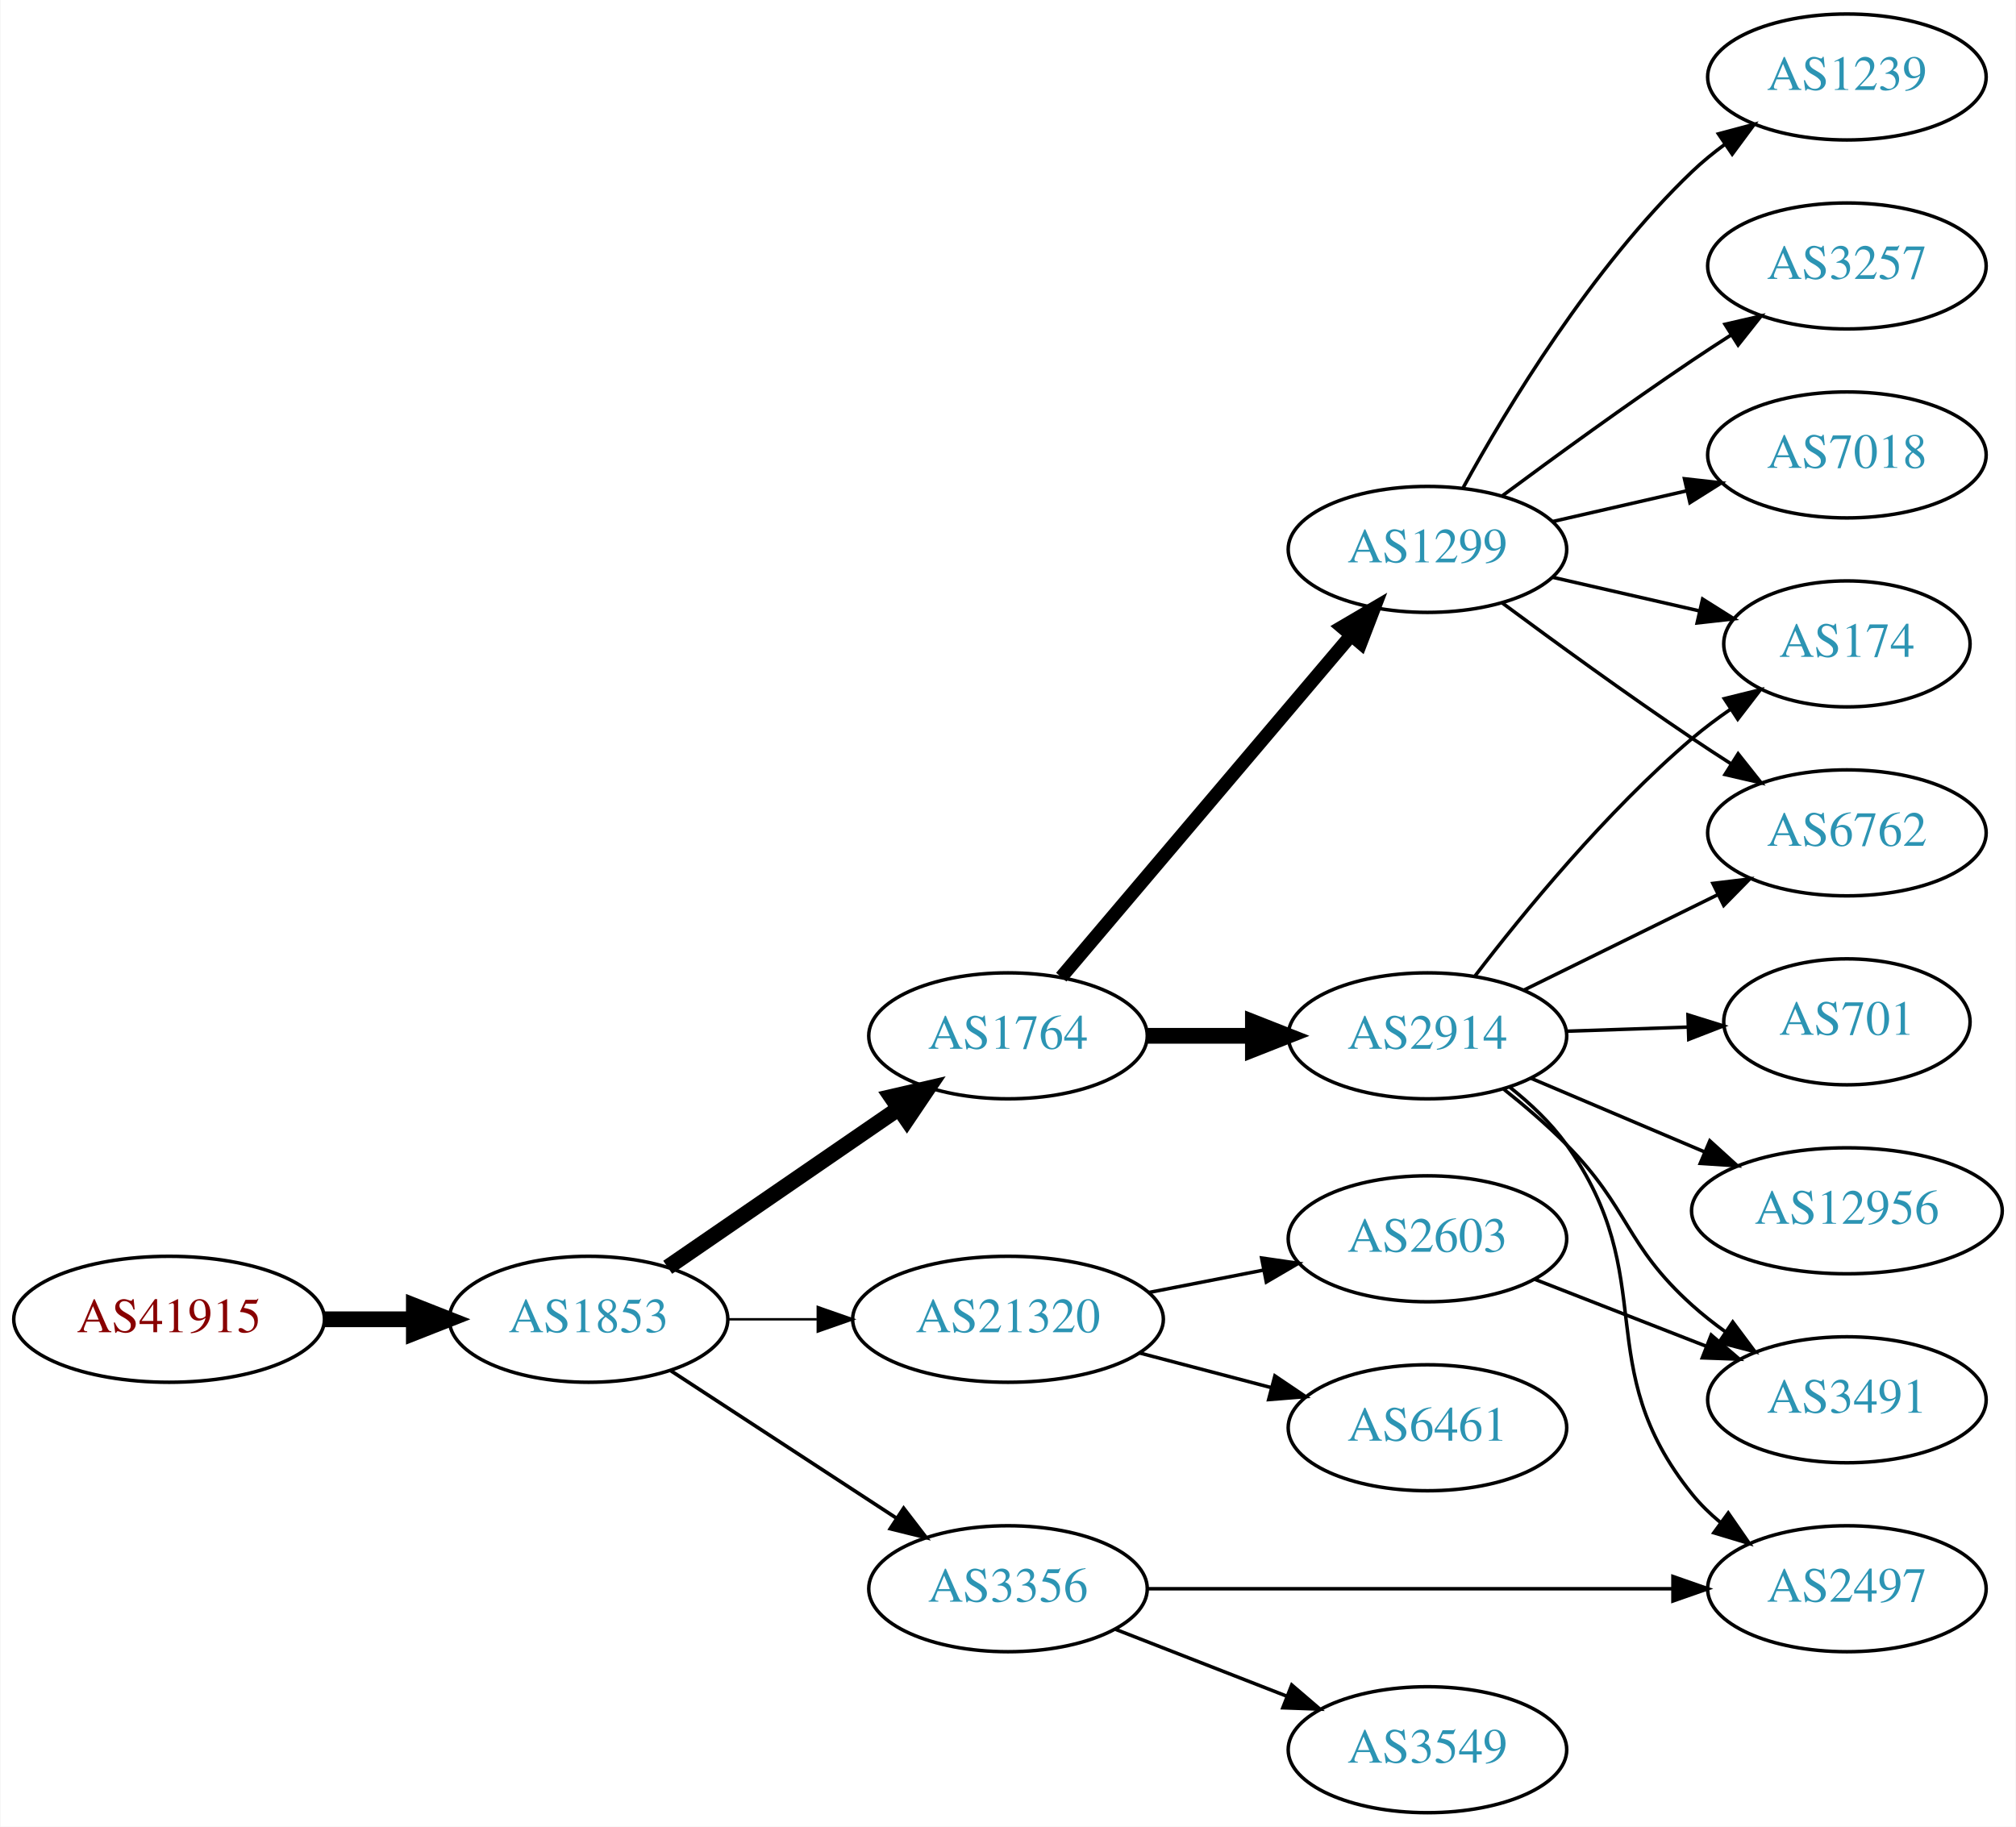
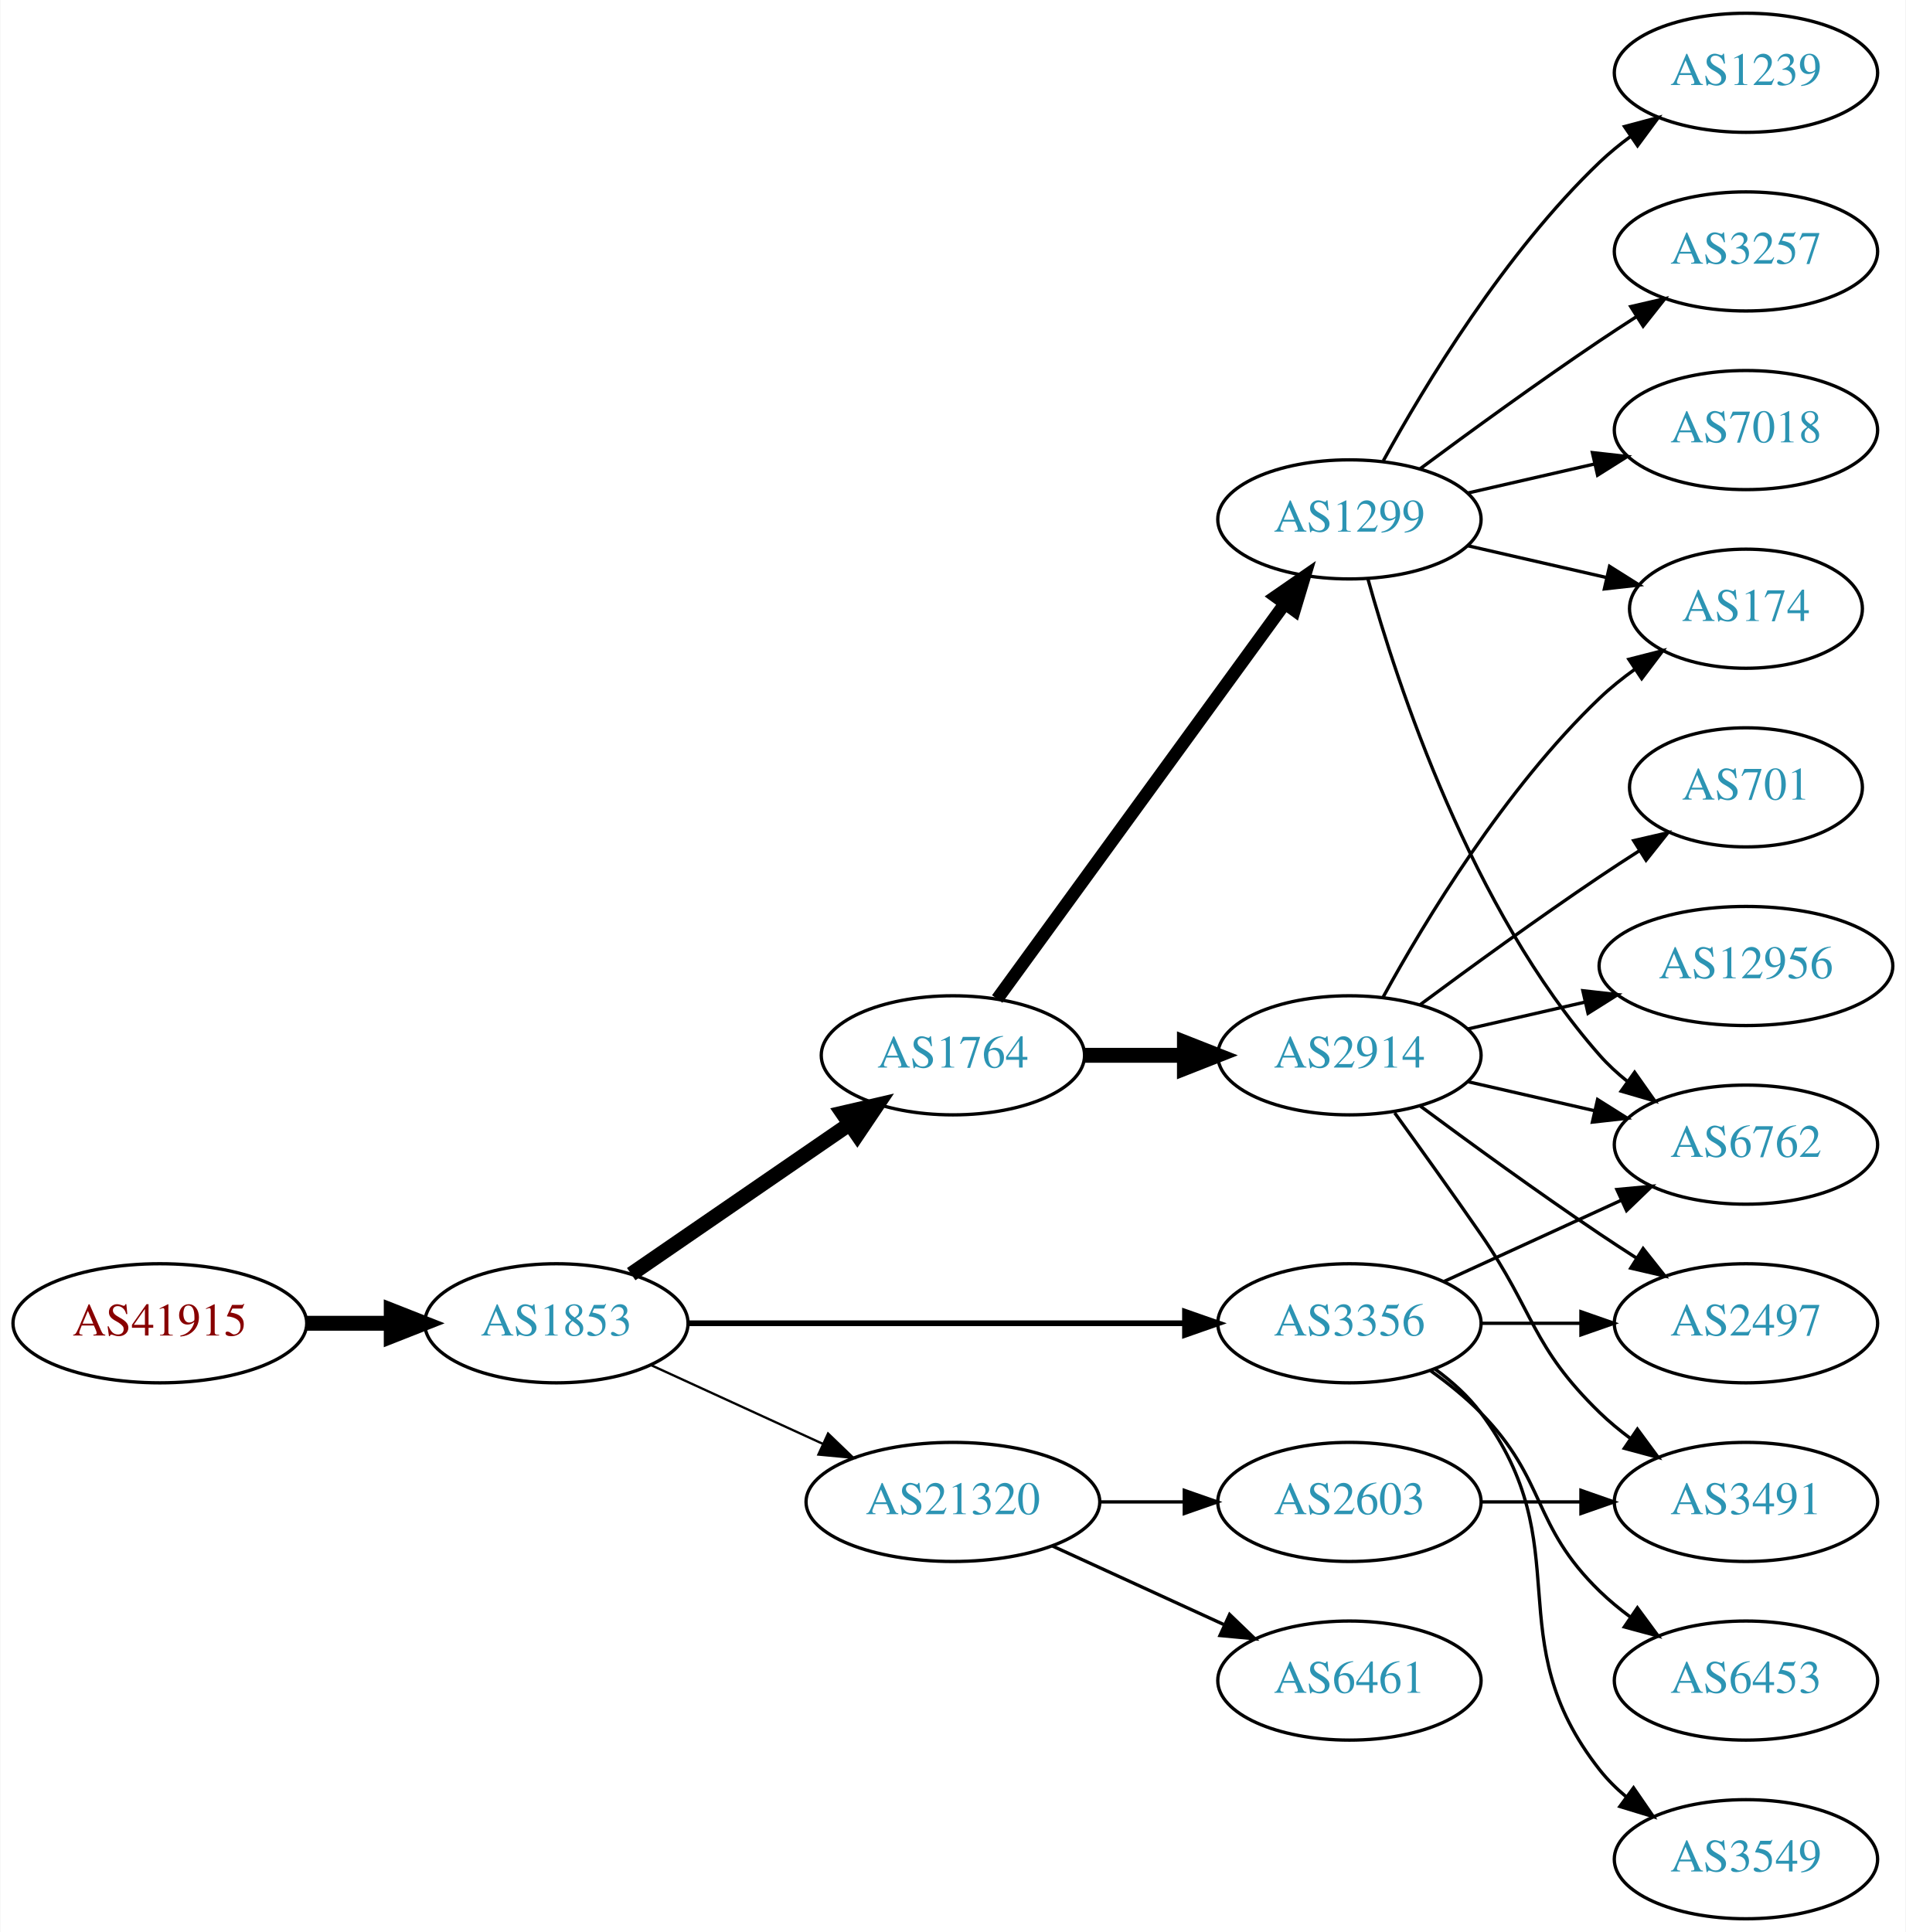
- <svg xmlns="http://www.w3.org/2000/svg" xmlns:xlink="http://www.w3.org/1999/xlink" width="576pt" height="522pt" viewBox="0.00 0.00 575.76 522.00">
-   <g id="graph0" class="graph" transform="scale(1 1) rotate(0) translate(4 518)">
-     <polygon fill="white" stroke="none" points="-4,4 -4,-518 571.762,-518 571.762,4 -4,4" />
+ <svg xmlns="http://www.w3.org/2000/svg" xmlns:xlink="http://www.w3.org/1999/xlink" width="576pt" height="584pt" viewBox="0.00 0.00 575.76 584.00">
+   <g id="graph0" class="graph" transform="scale(1 1) rotate(0) translate(4 580)">
+     <polygon fill="white" stroke="none" points="-4,4 -4,-580 571.762,-580 571.762,4 -4,4" />
    <g id="node1" class="node">
      <g id="a_node1">
        <a xlink:href="/asn/41915" xlink:title="AS41915 ~ LFRZ [AT]">
-           <ellipse fill="#ffffff" stroke="black" cx="44.196" cy="-141" rx="44.393" ry="18" />
-           <text text-anchor="middle" x="44.196" y="-137.3" font-family="Times,serif" font-size="14.00" fill="#880000">AS41915</text>
+           <ellipse fill="#ffffff" stroke="black" cx="44.196" cy="-180" rx="44.393" ry="18" />
+           <text text-anchor="middle" x="44.196" y="-176.3" font-family="Times,serif" font-size="14.00" fill="#880000">AS41915</text>
        </a>
      </g>
    </g>
    <g id="node2" class="node">
      <g id="a_node2">
        <a xlink:href="/asn/1853" xlink:title="AS1853 ~ ACOnet Backbone [AT]">
-           <ellipse fill="#ffffff" stroke="black" cx="164.039" cy="-141" rx="39.794" ry="18" />
-           <text text-anchor="middle" x="164.039" y="-137.3" font-family="Times,serif" font-size="14.00" fill="#2c94b3">AS1853</text>
+           <ellipse fill="#ffffff" stroke="black" cx="164.039" cy="-180" rx="39.794" ry="18" />
+           <text text-anchor="middle" x="164.039" y="-176.3" font-family="Times,serif" font-size="14.00" fill="#2c94b3">AS1853</text>
        </a>
      </g>
    </g>
    <g id="edge1" class="edge">
-       <path fill="none" stroke="black" stroke-width="4.5" d="M88.407,-141C96.72,-141 105.482,-141 113.965,-141" />
-       <polygon fill="black" stroke="black" stroke-width="4.5" points="114.123,-144.938 124.123,-141 114.123,-137.063 114.123,-144.938" />
+       <path fill="none" stroke="black" stroke-width="4.5" d="M88.407,-180C96.72,-180 105.482,-180 113.965,-180" />
+       <polygon fill="black" stroke="black" stroke-width="4.5" points="114.123,-183.938 124.123,-180 114.123,-176.063 114.123,-183.938" />
    </g>
    <g id="node3" class="node">
      <g id="a_node3">
-         <a xlink:href="/asn/1764" xlink:title="AS1764 ~ NEXTLAYER-AS [AT]">
-           <ellipse fill="#ffffff" stroke="black" cx="283.881" cy="-222" rx="39.794" ry="18" />
-           <text text-anchor="middle" x="283.881" y="-218.3" font-family="Times,serif" font-size="14.00" fill="#2c94b3">AS1764</text>
+         <a xlink:href="/asn/3356" xlink:title="AS3356 ~ Level 3 Parent, LLC [US]">
+           <ellipse fill="#ffffff" stroke="black" cx="403.724" cy="-180" rx="39.794" ry="18" />
+           <text text-anchor="middle" x="403.724" y="-176.3" font-family="Times,serif" font-size="14.00" fill="#2c94b3">AS3356</text>
        </a>
      </g>
    </g>
    <g id="edge2" class="edge">
-       <path fill="none" stroke="black" stroke-width="4.5" d="M186.653,-155.857C205.141,-168.565 231.955,-186.995 252.585,-201.175" />
-       <polygon fill="black" stroke="black" stroke-width="4.5" points="250.534,-204.544 261.005,-206.963 254.994,-198.054 250.534,-204.544" />
+       <path fill="none" stroke="black" stroke-width="1.731" d="M203.756,-180C244.674,-180 309.314,-180 353.749,-180" />
+       <polygon fill="black" stroke="black" stroke-width="1.731" points="354.023,-183.5 364.023,-180 354.023,-176.5 354.023,-183.5" />
    </g>
    <g id="node4" class="node">
      <g id="a_node4">
-         <a xlink:href="/asn/3356" xlink:title="AS3356 ~ Level 3 Parent, LLC [US]">
-           <ellipse fill="#ffffff" stroke="black" cx="283.881" cy="-64" rx="39.794" ry="18" />
-           <text text-anchor="middle" x="283.881" y="-60.3" font-family="Times,serif" font-size="14.00" fill="#2c94b3">AS3356</text>
+         <a xlink:href="/asn/1764" xlink:title="AS1764 ~ NEXTLAYER-AS [AT]">
+           <ellipse fill="#ffffff" stroke="black" cx="283.881" cy="-261" rx="39.794" ry="18" />
+           <text text-anchor="middle" x="283.881" y="-257.3" font-family="Times,serif" font-size="14.00" fill="#2c94b3">AS1764</text>
        </a>
      </g>
    </g>
    <g id="edge3" class="edge">
-       <path fill="none" stroke="black" stroke-width="1.038" d="M187.481,-126.336C205.747,-114.401 231.724,-97.427 251.959,-84.205" />
-       <polygon fill="black" stroke="black" stroke-width="1.038" points="254.065,-87.01 260.522,-78.61 250.236,-81.15 254.065,-87.01" />
+       <path fill="none" stroke="black" stroke-width="4.5" d="M186.653,-194.857C205.141,-207.565 231.955,-225.995 252.585,-240.175" />
+       <polygon fill="black" stroke="black" stroke-width="4.5" points="250.534,-243.544 261.005,-245.963 254.994,-237.054 250.534,-243.544" />
    </g>
    <g id="node5" class="node">
      <g id="a_node5">
        <a xlink:href="/asn/21320" xlink:title="AS21320 ~ GEANT Vereniging [EU]">
-           <ellipse fill="#ffffff" stroke="black" cx="283.881" cy="-141" rx="44.393" ry="18" />
-           <text text-anchor="middle" x="283.881" y="-137.3" font-family="Times,serif" font-size="14.00" fill="#2c94b3">AS21320</text>
+           <ellipse fill="#ffffff" stroke="black" cx="283.881" cy="-126" rx="44.393" ry="18" />
+           <text text-anchor="middle" x="283.881" y="-122.3" font-family="Times,serif" font-size="14.00" fill="#2c94b3">AS21320</text>
        </a>
      </g>
    </g>
    <g id="edge4" class="edge">
-       <path fill="none" stroke="black" stroke-width="0.692" d="M203.951,-141C212.054,-141 220.729,-141 229.255,-141" />
-       <polygon fill="black" stroke="black" stroke-width="0.692" points="229.533,-144.5 239.533,-141 229.533,-137.5 229.533,-144.5" />
-     </g>
-     <g id="node6" class="node">
-       <g id="a_node6">
-         <a xlink:href="/asn/1299" xlink:title="AS1299 ~ Telia Carrier [EU]">
-           <ellipse fill="#ffffff" stroke="black" cx="403.724" cy="-361" rx="39.794" ry="18" />
-           <text text-anchor="middle" x="403.724" y="-357.3" font-family="Times,serif" font-size="14.00" fill="#2c94b3">AS1299</text>
-         </a>
-       </g>
-     </g>
-     <g id="edge5" class="edge">
-       <path fill="none" stroke="black" stroke-width="3.857" d="M299.096,-238.767C319.711,-263.083 358.038,-308.291 381.859,-336.39" />
-       <polygon fill="black" stroke="black" stroke-width="3.857" points="379.322,-338.81 388.459,-344.174 384.662,-334.283 379.322,-338.81" />
-     </g>
-     <g id="node7" class="node">
-       <g id="a_node7">
-         <a xlink:href="/asn/2914" xlink:title="AS2914 ~ NTT America, Inc. [US]">
-           <ellipse fill="#ffffff" stroke="black" cx="403.724" cy="-222" rx="39.794" ry="18" />
-           <text text-anchor="middle" x="403.724" y="-218.3" font-family="Times,serif" font-size="14.00" fill="#2c94b3">AS2914</text>
-         </a>
-       </g>
-     </g>
-     <g id="edge6" class="edge">
-       <path fill="none" stroke="black" stroke-width="4.5" d="M323.794,-222C333.347,-222 343.697,-222 353.659,-222" />
-       <polygon fill="black" stroke="black" stroke-width="4.5" points="353.852,-225.938 363.852,-222 353.852,-218.063 353.852,-225.938" />
+       <path fill="none" stroke="black" stroke-width="0.692" d="M192.667,-167.339C208.165,-160.238 227.732,-151.272 244.678,-143.506" />
+       <polygon fill="black" stroke="black" stroke-width="0.692" points="246.148,-146.683 253.781,-139.335 243.232,-140.319 246.148,-146.683" />
+     </g>
+     <g id="node10" class="node">
+       <g id="a_node10">
+         <a xlink:href="/asn/6762" xlink:title="AS6762 ~ TELECOM ITALIA SPARKLE S.p.A. [IT]">
+           <ellipse fill="#ffffff" stroke="black" cx="523.566" cy="-234" rx="39.794" ry="18" />
+           <text text-anchor="middle" x="523.566" y="-230.3" font-family="Times,serif" font-size="14.00" fill="#2c94b3">AS6762</text>
+         </a>
+       </g>
+     </g>
+     <g id="edge19" class="edge">
+       <path fill="none" stroke="black" d="M432.353,-192.661C448.31,-199.973 468.58,-209.261 485.863,-217.181" />
+       <polygon fill="black" stroke="black" points="484.562,-220.435 495.111,-221.419 487.478,-214.071 484.562,-220.435" />
+     </g>
+     <g id="node13" class="node">
+       <g id="a_node13">
+         <a xlink:href="/asn/2497" xlink:title="AS2497 ~ Internet Initiative Japan Inc. [JP]">
+           <ellipse fill="#ffffff" stroke="black" cx="523.566" cy="-180" rx="39.794" ry="18" />
+           <text text-anchor="middle" x="523.566" y="-176.3" font-family="Times,serif" font-size="14.00" fill="#2c94b3">AS2497</text>
+         </a>
+       </g>
+     </g>
+     <g id="edge16" class="edge">
+       <path fill="none" stroke="black" d="M443.636,-180C453.19,-180 463.539,-180 473.502,-180" />
+       <polygon fill="black" stroke="black" points="473.695,-183.5 483.695,-180 473.694,-176.5 473.695,-183.5" />
    </g>
    <g id="node16" class="node">
      <g id="a_node16">
-         <a xlink:href="/asn/2497" xlink:title="AS2497 ~ Internet Initiative Japan Inc. [JP]">
-           <ellipse fill="#ffffff" stroke="black" cx="523.566" cy="-64" rx="39.794" ry="18" />
-           <text text-anchor="middle" x="523.566" y="-60.3" font-family="Times,serif" font-size="14.00" fill="#2c94b3">AS2497</text>
-         </a>
-       </g>
-     </g>
-     <g id="edge19" class="edge">
-       <path fill="none" stroke="black" d="M323.598,-64C364.517,-64 429.157,-64 473.591,-64" />
-       <polygon fill="black" stroke="black" points="473.866,-67.5 483.866,-64 473.866,-60.5 473.866,-67.5" />
+         <a xlink:href="/asn/6453" xlink:title="AS6453 ~ TATA COMMUNICATIONS (AMERICA) INC [US]">
+           <ellipse fill="#ffffff" stroke="black" cx="523.566" cy="-72" rx="39.794" ry="18" />
+           <text text-anchor="middle" x="523.566" y="-68.3" font-family="Times,serif" font-size="14.00" fill="#2c94b3">AS6453</text>
+         </a>
+       </g>
+     </g>
+     <g id="edge17" class="edge">
+       <path fill="none" stroke="black" d="M428.318,-165.611C433.574,-161.852 438.906,-157.563 443.37,-153 463.543,-132.383 458.677,-119.094 479.37,-99 482.215,-96.237 485.389,-93.614 488.689,-91.166" />
+       <polygon fill="black" stroke="black" points="490.755,-93.993 497.037,-85.462 486.806,-88.214 490.755,-93.993" />
    </g>
    <g id="node17" class="node">
      <g id="a_node17">
        <a xlink:href="/asn/3549" xlink:title="AS3549 ~ Level 3 Parent, LLC [US]">
-           <ellipse fill="#ffffff" stroke="black" cx="403.724" cy="-18" rx="39.794" ry="18" />
-           <text text-anchor="middle" x="403.724" y="-14.3" font-family="Times,serif" font-size="14.00" fill="#2c94b3">AS3549</text>
+           <ellipse fill="#ffffff" stroke="black" cx="523.566" cy="-18" rx="39.794" ry="18" />
+           <text text-anchor="middle" x="523.566" y="-14.3" font-family="Times,serif" font-size="14.00" fill="#2c94b3">AS3549</text>
        </a>
      </g>
    </g>
    <g id="edge18" class="edge">
-       <path fill="none" stroke="black" d="M314.618,-52.392C329.412,-46.617 347.489,-39.561 363.41,-33.346" />
-       <polygon fill="black" stroke="black" points="364.954,-36.501 372.997,-29.604 362.408,-29.98 364.954,-36.501" />
+       <path fill="none" stroke="black" d="M429.655,-166.118C434.731,-162.389 439.649,-157.984 443.37,-153 473.642,-112.458 448.072,-84.754 479.37,-45 481.695,-42.047 484.439,-39.33 487.398,-36.853" />
+       <polygon fill="black" stroke="black" points="489.591,-39.585 495.595,-30.855 485.457,-33.936 489.591,-39.585" />
+     </g>
+     <g id="node6" class="node">
+       <g id="a_node6">
+         <a xlink:href="/asn/2914" xlink:title="AS2914 ~ NTT America, Inc. [US]">
+           <ellipse fill="#ffffff" stroke="black" cx="403.724" cy="-261" rx="39.794" ry="18" />
+           <text text-anchor="middle" x="403.724" y="-257.3" font-family="Times,serif" font-size="14.00" fill="#2c94b3">AS2914</text>
+         </a>
+       </g>
+     </g>
+     <g id="edge5" class="edge">
+       <path fill="none" stroke="black" stroke-width="4.5" d="M323.794,-261C333.347,-261 343.697,-261 353.659,-261" />
+       <polygon fill="black" stroke="black" stroke-width="4.5" points="353.852,-264.938 363.852,-261 353.852,-257.063 353.852,-264.938" />
+     </g>
+     <g id="node7" class="node">
+       <g id="a_node7">
+         <a xlink:href="/asn/1299" xlink:title="AS1299 ~ Telia Carrier [EU]">
+           <ellipse fill="#ffffff" stroke="black" cx="403.724" cy="-423" rx="39.794" ry="18" />
+           <text text-anchor="middle" x="403.724" y="-419.3" font-family="Times,serif" font-size="14.00" fill="#2c94b3">AS1299</text>
+         </a>
+       </g>
+     </g>
+     <g id="edge6" class="edge">
+       <path fill="none" stroke="black" stroke-width="3.857" d="M297.27,-278.031C317.991,-306.517 359.795,-363.985 384.083,-397.374" />
+       <polygon fill="black" stroke="black" stroke-width="3.857" points="381.434,-399.682 390.147,-405.71 387.094,-395.564 381.434,-399.682" />
+     </g>
+     <g id="node14" class="node">
+       <g id="a_node14">
+         <a xlink:href="/asn/6461" xlink:title="AS6461 ~ Zayo Bandwidth [US]">
+           <ellipse fill="#ffffff" stroke="black" cx="403.724" cy="-72" rx="39.794" ry="18" />
+           <text text-anchor="middle" x="403.724" y="-68.3" font-family="Times,serif" font-size="14.00" fill="#2c94b3">AS6461</text>
+         </a>
+       </g>
+     </g>
+     <g id="edge13" class="edge">
+       <path fill="none" stroke="black" d="M314.011,-112.652C329.622,-105.498 349.02,-96.609 365.692,-88.969" />
+       <polygon fill="black" stroke="black" points="367.511,-91.986 375.144,-84.638 364.595,-85.622 367.511,-91.986" />
+     </g>
+     <g id="node15" class="node">
+       <g id="a_node15">
+         <a xlink:href="/asn/2603" xlink:title="AS2603 ~ NORDUnet [NO]">
+           <ellipse fill="#ffffff" stroke="black" cx="403.724" cy="-126" rx="39.794" ry="18" />
+           <text text-anchor="middle" x="403.724" y="-122.3" font-family="Times,serif" font-size="14.00" fill="#2c94b3">AS2603</text>
+         </a>
+       </g>
+     </g>
+     <g id="edge14" class="edge">
+       <path fill="none" stroke="black" d="M328.092,-126C336.405,-126 345.168,-126 353.65,-126" />
+       <polygon fill="black" stroke="black" points="353.809,-129.5 363.809,-126 353.809,-122.5 353.809,-129.5" />
+     </g>
+     <g id="node8" class="node">
+       <g id="a_node8">
+         <a xlink:href="/asn/174" xlink:title="AS174 ~ Cogent Communications [US]">
+           <ellipse fill="#ffffff" stroke="black" cx="523.566" cy="-396" rx="35.194" ry="18" />
+           <text text-anchor="middle" x="523.566" y="-392.3" font-family="Times,serif" font-size="14.00" fill="#2c94b3">AS174</text>
+         </a>
+       </g>
+     </g>
+     <g id="edge7" class="edge">
+       <path fill="none" stroke="black" d="M413.965,-278.713C426.51,-301.561 450.687,-341.611 479.37,-369 482.624,-372.107 486.291,-375.046 490.078,-377.76" />
+       <polygon fill="black" stroke="black" points="488.18,-380.701 498.446,-383.322 492.055,-374.872 488.18,-380.701" />
+     </g>
+     <g id="node9" class="node">
+       <g id="a_node9">
+         <a xlink:href="/asn/12956" xlink:title="AS12956 ~ TELXIUS [ES]">
+           <ellipse fill="#ffffff" stroke="black" cx="523.566" cy="-288" rx="44.393" ry="18" />
+           <text text-anchor="middle" x="523.566" y="-284.3" font-family="Times,serif" font-size="14.00" fill="#2c94b3">AS12956</text>
+         </a>
+       </g>
+     </g>
+     <g id="edge8" class="edge">
+       <path fill="none" stroke="black" d="M439.443,-268.955C450.582,-271.507 463.117,-274.379 475.01,-277.104" />
+       <polygon fill="black" stroke="black" points="474.275,-280.526 484.804,-279.348 475.838,-273.703 474.275,-280.526" />
+     </g>
+     <g id="edge9" class="edge">
+       <path fill="none" stroke="black" d="M439.443,-253.045C451.443,-250.296 465.064,-247.175 477.756,-244.267" />
+       <polygon fill="black" stroke="black" points="478.722,-247.636 487.688,-241.991 477.159,-240.813 478.722,-247.636" />
+     </g>
+     <g id="node11" class="node">
+       <g id="a_node11">
+         <a xlink:href="/asn/701" xlink:title="AS701 ~ UUNET [US]">
+           <ellipse fill="#ffffff" stroke="black" cx="523.566" cy="-342" rx="35.194" ry="18" />
+           <text text-anchor="middle" x="523.566" y="-338.3" font-family="Times,serif" font-size="14.00" fill="#2c94b3">AS701</text>
+         </a>
+       </g>
+     </g>
+     <g id="edge10" class="edge">
+       <path fill="none" stroke="black" d="M425.054,-276.277C439.916,-287.304 460.661,-302.407 479.37,-315 483.188,-317.569 487.238,-320.21 491.268,-322.786" />
+       <polygon fill="black" stroke="black" points="489.637,-325.895 499.962,-328.271 493.372,-319.975 489.637,-325.895" />
+     </g>
+     <g id="node12" class="node">
+       <g id="a_node12">
+         <a xlink:href="/asn/3491" xlink:title="AS3491 ~ PCCW Global, Inc. [US]">
+           <ellipse fill="#ffffff" stroke="black" cx="523.566" cy="-126" rx="39.794" ry="18" />
+           <text text-anchor="middle" x="523.566" y="-122.3" font-family="Times,serif" font-size="14.00" fill="#2c94b3">AS3491</text>
+         </a>
+       </g>
+     </g>
+     <g id="edge11" class="edge">
+       <path fill="none" stroke="black" d="M417.403,-243.594C425.018,-233.063 434.851,-219.33 443.37,-207 459.766,-183.269 458.677,-173.094 479.37,-153 482.215,-150.237 485.389,-147.614 488.689,-145.166" />
+       <polygon fill="black" stroke="black" points="490.755,-147.994 497.037,-139.462 486.806,-142.214 490.755,-147.994" />
+     </g>
+     <g id="edge12" class="edge">
+       <path fill="none" stroke="black" d="M425.054,-245.723C439.916,-234.696 460.661,-219.593 479.37,-207 482.919,-204.611 486.67,-202.161 490.418,-199.758" />
+       <polygon fill="black" stroke="black" points="492.486,-202.591 499.067,-194.288 488.744,-196.675 492.486,-202.591" />
+     </g>
+     <g id="edge20" class="edge">
+       <path fill="none" stroke="black" d="M439.443,-415.045C452.536,-412.045 467.558,-408.604 481.199,-405.478" />
+       <polygon fill="black" stroke="black" points="482.34,-408.807 491.306,-403.162 480.777,-401.984 482.34,-408.807" />
+     </g>
+     <g id="edge24" class="edge">
+       <path fill="none" stroke="black" d="M409.297,-405.054C418.202,-373.005 440.487,-305.158 479.37,-261 481.854,-258.179 484.704,-255.551 487.729,-253.129" />
+       <polygon fill="black" stroke="black" points="489.915,-255.869 496.019,-247.209 485.847,-250.172 489.915,-255.869" />
    </g>
    <g id="node18" class="node">
      <g id="a_node18">
-         <a xlink:href="/asn/2603" xlink:title="AS2603 ~ NORDUnet [NO]">
-           <ellipse fill="#ffffff" stroke="black" cx="403.724" cy="-164" rx="39.794" ry="18" />
-           <text text-anchor="middle" x="403.724" y="-160.3" font-family="Times,serif" font-size="14.00" fill="#2c94b3">AS2603</text>
-         </a>
-       </g>
-     </g>
-     <g id="edge20" class="edge">
-       <path fill="none" stroke="black" d="M324.121,-148.659C334.573,-150.699 345.959,-152.921 356.737,-155.025" />
-       <polygon fill="black" stroke="black" points="356.349,-158.515 366.835,-156.995 357.69,-151.644 356.349,-158.515" />
+         <a xlink:href="/asn/1239" xlink:title="AS1239 ~ Sprint [US]">
+           <ellipse fill="#ffffff" stroke="black" cx="523.566" cy="-558" rx="39.794" ry="18" />
+           <text text-anchor="middle" x="523.566" y="-554.3" font-family="Times,serif" font-size="14.00" fill="#2c94b3">AS1239</text>
+         </a>
+       </g>
+     </g>
+     <g id="edge21" class="edge">
+       <path fill="none" stroke="black" d="M413.965,-440.713C426.51,-463.561 450.687,-503.611 479.37,-531 482.238,-533.739 485.427,-536.347 488.736,-538.785" />
+       <polygon fill="black" stroke="black" points="486.86,-541.742 497.096,-544.477 490.8,-535.956 486.86,-541.742" />
    </g>
    <g id="node19" class="node">
      <g id="a_node19">
-         <a xlink:href="/asn/6461" xlink:title="AS6461 ~ Zayo Bandwidth [US]">
-           <ellipse fill="#ffffff" stroke="black" cx="403.724" cy="-110" rx="39.794" ry="18" />
-           <text text-anchor="middle" x="403.724" y="-106.3" font-family="Times,serif" font-size="14.00" fill="#2c94b3">AS6461</text>
-         </a>
-       </g>
-     </g>
-     <g id="edge21" class="edge">
-       <path fill="none" stroke="black" d="M321.521,-131.361C333.463,-128.22 346.837,-124.702 359.232,-121.441" />
-       <polygon fill="black" stroke="black" points="360.135,-124.823 368.915,-118.894 358.354,-118.053 360.135,-124.823" />
-     </g>
-     <g id="node8" class="node">
-       <g id="a_node8">
-         <a xlink:href="/asn/1239" xlink:title="AS1239 ~ Sprint [US]">
-           <ellipse fill="#ffffff" stroke="black" cx="523.566" cy="-496" rx="39.794" ry="18" />
-           <text text-anchor="middle" x="523.566" y="-492.3" font-family="Times,serif" font-size="14.00" fill="#2c94b3">AS1239</text>
-         </a>
-       </g>
-     </g>
-     <g id="edge7" class="edge">
-       <path fill="none" stroke="black" d="M413.965,-378.713C426.51,-401.561 450.687,-441.611 479.37,-469 482.238,-471.739 485.427,-474.347 488.736,-476.785" />
-       <polygon fill="black" stroke="black" points="486.86,-479.742 497.096,-482.477 490.8,-473.956 486.86,-479.742" />
-     </g>
-     <g id="node9" class="node">
-       <g id="a_node9">
-         <a xlink:href="/asn/6762" xlink:title="AS6762 ~ TELECOM ITALIA SPARKLE S.p.A. [IT]">
-           <ellipse fill="#ffffff" stroke="black" cx="523.566" cy="-280" rx="39.794" ry="18" />
-           <text text-anchor="middle" x="523.566" y="-276.3" font-family="Times,serif" font-size="14.00" fill="#2c94b3">AS6762</text>
-         </a>
-       </g>
-     </g>
-     <g id="edge8" class="edge">
-       <path fill="none" stroke="black" d="M425.054,-345.723C439.916,-334.696 460.661,-319.593 479.37,-307 482.919,-304.611 486.67,-302.161 490.418,-299.758" />
-       <polygon fill="black" stroke="black" points="492.486,-302.591 499.067,-294.288 488.744,-296.675 492.486,-302.591" />
-     </g>
-     <g id="node10" class="node">
-       <g id="a_node10">
        <a xlink:href="/asn/3257" xlink:title="AS3257 ~ GTT [DE]">
-           <ellipse fill="#ffffff" stroke="black" cx="523.566" cy="-442" rx="39.794" ry="18" />
-           <text text-anchor="middle" x="523.566" y="-438.3" font-family="Times,serif" font-size="14.00" fill="#2c94b3">AS3257</text>
-         </a>
-       </g>
-     </g>
-     <g id="edge9" class="edge">
-       <path fill="none" stroke="black" d="M425.054,-376.277C439.916,-387.304 460.661,-402.407 479.37,-415 482.919,-417.389 486.67,-419.839 490.418,-422.242" />
-       <polygon fill="black" stroke="black" points="488.744,-425.325 499.067,-427.712 492.486,-419.409 488.744,-425.325" />
-     </g>
-     <g id="node11" class="node">
-       <g id="a_node11">
+           <ellipse fill="#ffffff" stroke="black" cx="523.566" cy="-504" rx="39.794" ry="18" />
+           <text text-anchor="middle" x="523.566" y="-500.3" font-family="Times,serif" font-size="14.00" fill="#2c94b3">AS3257</text>
+         </a>
+       </g>
+     </g>
+     <g id="edge22" class="edge">
+       <path fill="none" stroke="black" d="M425.054,-438.277C439.916,-449.304 460.661,-464.407 479.37,-477 482.919,-479.389 486.67,-481.839 490.418,-484.242" />
+       <polygon fill="black" stroke="black" points="488.744,-487.325 499.067,-489.712 492.486,-481.409 488.744,-487.325" />
+     </g>
+     <g id="node20" class="node">
+       <g id="a_node20">
        <a xlink:href="/asn/7018" xlink:title="AS7018 ~ AT&amp;T Services, Inc. [US]">
-           <ellipse fill="#ffffff" stroke="black" cx="523.566" cy="-388" rx="39.794" ry="18" />
-           <text text-anchor="middle" x="523.566" y="-384.3" font-family="Times,serif" font-size="14.00" fill="#2c94b3">AS7018</text>
-         </a>
-       </g>
-     </g>
-     <g id="edge10" class="edge">
-       <path fill="none" stroke="black" d="M439.443,-368.955C451.443,-371.704 465.064,-374.825 477.756,-377.733" />
-       <polygon fill="black" stroke="black" points="477.159,-381.187 487.688,-380.009 478.722,-374.364 477.159,-381.187" />
-     </g>
-     <g id="node12" class="node">
-       <g id="a_node12">
-         <a xlink:href="/asn/174" xlink:title="AS174 ~ Cogent Communications [US]">
-           <ellipse fill="#ffffff" stroke="black" cx="523.566" cy="-334" rx="35.194" ry="18" />
-           <text text-anchor="middle" x="523.566" y="-330.3" font-family="Times,serif" font-size="14.00" fill="#2c94b3">AS174</text>
-         </a>
-       </g>
-     </g>
-     <g id="edge11" class="edge">
-       <path fill="none" stroke="black" d="M439.443,-353.045C452.536,-350.045 467.558,-346.604 481.199,-343.478" />
-       <polygon fill="black" stroke="black" points="482.34,-346.807 491.306,-341.162 480.777,-339.984 482.34,-346.807" />
-     </g>
-     <g id="edge16" class="edge">
-       <path fill="none" stroke="black" d="M431.17,-235.016C447.581,-243.094 468.881,-253.577 486.789,-262.391" />
-       <polygon fill="black" stroke="black" points="485.283,-265.551 495.801,-266.826 488.374,-259.27 485.283,-265.551" />
-     </g>
-     <g id="edge17" class="edge">
-       <path fill="none" stroke="black" d="M417.207,-238.962C431.095,-257.124 454.827,-286.142 479.37,-307 482.799,-309.914 486.57,-312.736 490.414,-315.387" />
-       <polygon fill="black" stroke="black" points="488.55,-318.35 498.836,-320.889 492.378,-312.49 488.55,-318.35" />
-     </g>
-     <g id="node13" class="node">
-       <g id="a_node13">
-         <a xlink:href="/asn/12956" xlink:title="AS12956 ~ TELXIUS [ES]">
-           <ellipse fill="#ffffff" stroke="black" cx="523.566" cy="-172" rx="44.393" ry="18" />
-           <text text-anchor="middle" x="523.566" y="-168.3" font-family="Times,serif" font-size="14.00" fill="#2c94b3">AS12956</text>
-         </a>
-       </g>
-     </g>
-     <g id="edge12" class="edge">
-       <path fill="none" stroke="black" d="M433.25,-209.896C448.169,-203.566 466.667,-195.718 482.953,-188.808" />
-       <polygon fill="black" stroke="black" points="484.404,-191.994 492.243,-184.866 481.67,-185.55 484.404,-191.994" />
-     </g>
-     <g id="node14" class="node">
-       <g id="a_node14">
-         <a xlink:href="/asn/3491" xlink:title="AS3491 ~ PCCW Global, Inc. [US]">
-           <ellipse fill="#ffffff" stroke="black" cx="523.566" cy="-118" rx="39.794" ry="18" />
-           <text text-anchor="middle" x="523.566" y="-114.3" font-family="Times,serif" font-size="14.00" fill="#2c94b3">AS3491</text>
-         </a>
-       </g>
-     </g>
-     <g id="edge13" class="edge">
-       <path fill="none" stroke="black" d="M425.536,-206.746C431.538,-201.973 437.929,-196.507 443.37,-191 461.617,-172.533 460.071,-162.365 479.37,-145 482.318,-142.347 485.559,-139.795 488.9,-137.391" />
-       <polygon fill="black" stroke="black" points="490.954,-140.227 497.298,-131.741 487.047,-134.418 490.954,-140.227" />
-     </g>
-     <g id="node15" class="node">
-       <g id="a_node15">
-         <a xlink:href="/asn/701" xlink:title="AS701 ~ UUNET [US]">
-           <ellipse fill="#ffffff" stroke="black" cx="523.566" cy="-226" rx="35.194" ry="18" />
-           <text text-anchor="middle" x="523.566" y="-222.3" font-family="Times,serif" font-size="14.00" fill="#2c94b3">AS701</text>
-         </a>
-       </g>
-     </g>
-     <g id="edge14" class="edge">
-       <path fill="none" stroke="black" d="M443.31,-223.31C454.411,-223.687 466.609,-224.101 478.038,-224.489" />
-       <polygon fill="black" stroke="black" points="478.151,-227.994 488.264,-224.836 478.388,-220.998 478.151,-227.994" />
+           <ellipse fill="#ffffff" stroke="black" cx="523.566" cy="-450" rx="39.794" ry="18" />
+           <text text-anchor="middle" x="523.566" y="-446.3" font-family="Times,serif" font-size="14.00" fill="#2c94b3">AS7018</text>
+         </a>
+       </g>
+     </g>
+     <g id="edge23" class="edge">
+       <path fill="none" stroke="black" d="M439.443,-430.955C451.443,-433.704 465.064,-436.825 477.756,-439.733" />
+       <polygon fill="black" stroke="black" points="477.159,-443.187 487.688,-442.009 478.722,-436.364 477.159,-443.187" />
    </g>
    <g id="edge15" class="edge">
-       <path fill="none" stroke="black" d="M427.127,-207.429C433.03,-202.748 438.971,-197.16 443.37,-191 470.822,-152.559 449.71,-127.764 479.37,-91 481.73,-88.075 484.497,-85.377 487.471,-82.911" />
-       <polygon fill="black" stroke="black" points="489.663,-85.644 495.688,-76.93 485.543,-79.985 489.663,-85.644" />
-     </g>
-     <g id="edge22" class="edge">
-       <path fill="none" stroke="black" d="M434.46,-152.392C449.254,-146.618 467.332,-139.561 483.253,-133.346" />
-       <polygon fill="black" stroke="black" points="484.796,-136.501 492.839,-129.604 482.251,-129.98 484.796,-136.501" />
+       <path fill="none" stroke="black" d="M443.636,-126C453.19,-126 463.539,-126 473.502,-126" />
+       <polygon fill="black" stroke="black" points="473.695,-129.5 483.695,-126 473.694,-122.5 473.695,-129.5" />
    </g>
  </g>
</svg>
